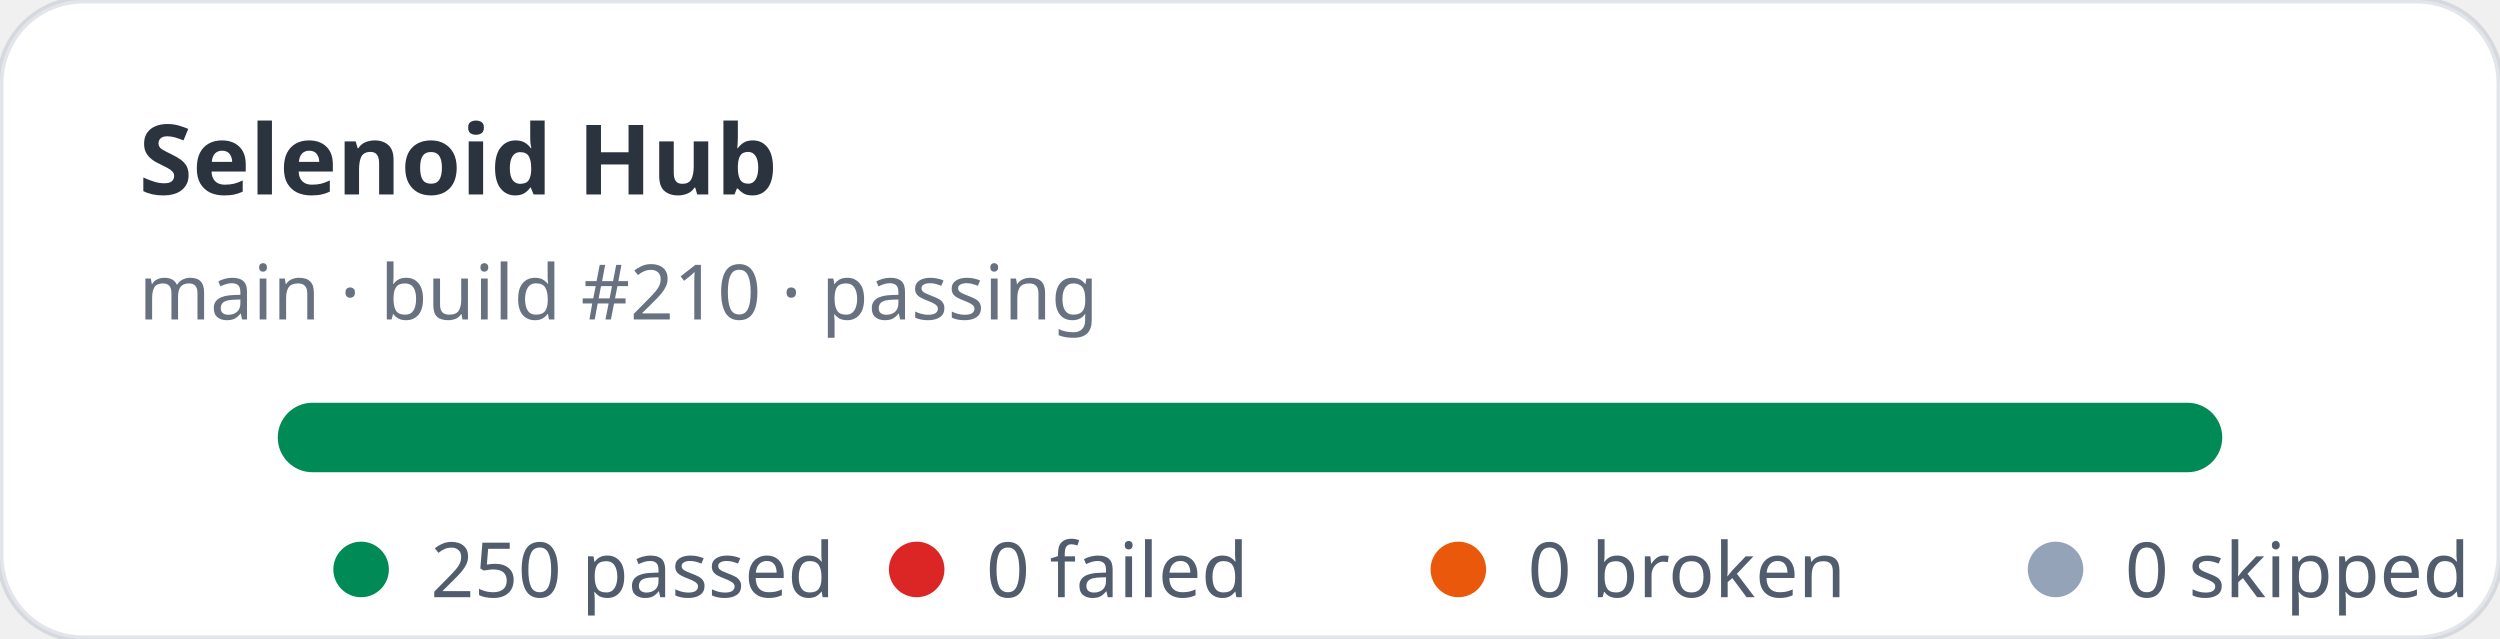
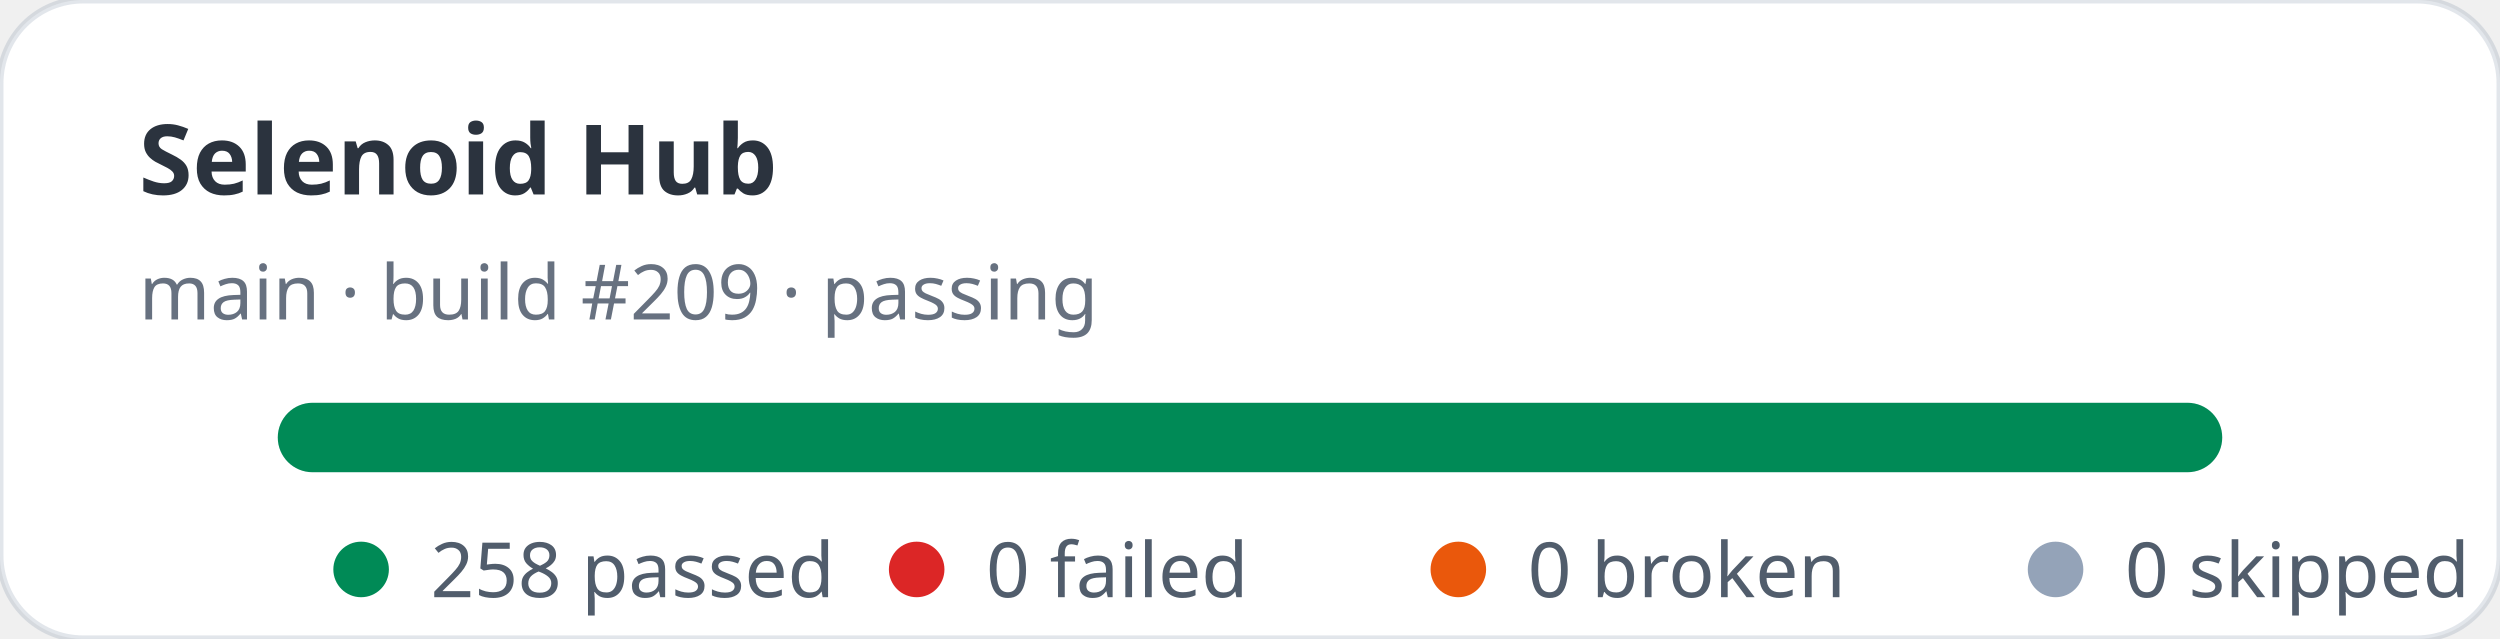
- <svg xmlns="http://www.w3.org/2000/svg" width="360" height="92" viewBox="0 0 360 92" role="img" aria-label="Selenoid Hub stats: 250 passed, 0 failed">
+ <svg xmlns="http://www.w3.org/2000/svg" width="360" height="92" viewBox="0 0 360 92" role="img" aria-label="Selenoid Hub stats: 258 passed, 0 failed">
  <rect width="360" height="92" rx="12" fill="#ffffff" stroke="rgba(11,48,86,0.12)" />
  <text x="20" y="28" fill="rgba(1,10,24,0.83)" font-family="ui-sans-serif,system-ui,sans-serif" font-size="14" font-weight="700">Selenoid Hub</text>
-   <text x="20" y="46" fill="rgba(2,19,44,0.6)" font-family="ui-sans-serif,system-ui,sans-serif" font-size="11">main · build #210 · passing</text>
+   <text x="20" y="46" fill="rgba(2,19,44,0.6)" font-family="ui-sans-serif,system-ui,sans-serif" font-size="11">main · build #209 · passing</text>
  <rect x="40" y="58" width="280" height="10" rx="5" fill="#e2e8f0" />
  <rect x="40" y="58" width="280" height="10" rx="5" fill="#008a56" />
  <g font-family="ui-sans-serif,system-ui,sans-serif" font-size="11" fill="rgba(1,18,40,0.68)">
    <circle cx="52" cy="82" r="4" fill="#008a56" />
-     <text x="62" y="86">250 passed</text>
+     <text x="62" y="86">258 passed</text>
    <circle cx="132" cy="82" r="4" fill="#dc2626" />
    <text x="142" y="86">0 failed</text>
    <circle cx="210" cy="82" r="4" fill="#ea580c" />
    <text x="220" y="86">0 broken</text>
    <circle cx="296" cy="82" r="4" fill="#94a3b8" />
    <text x="306" y="86">0 skipped</text>
  </g>
</svg>
